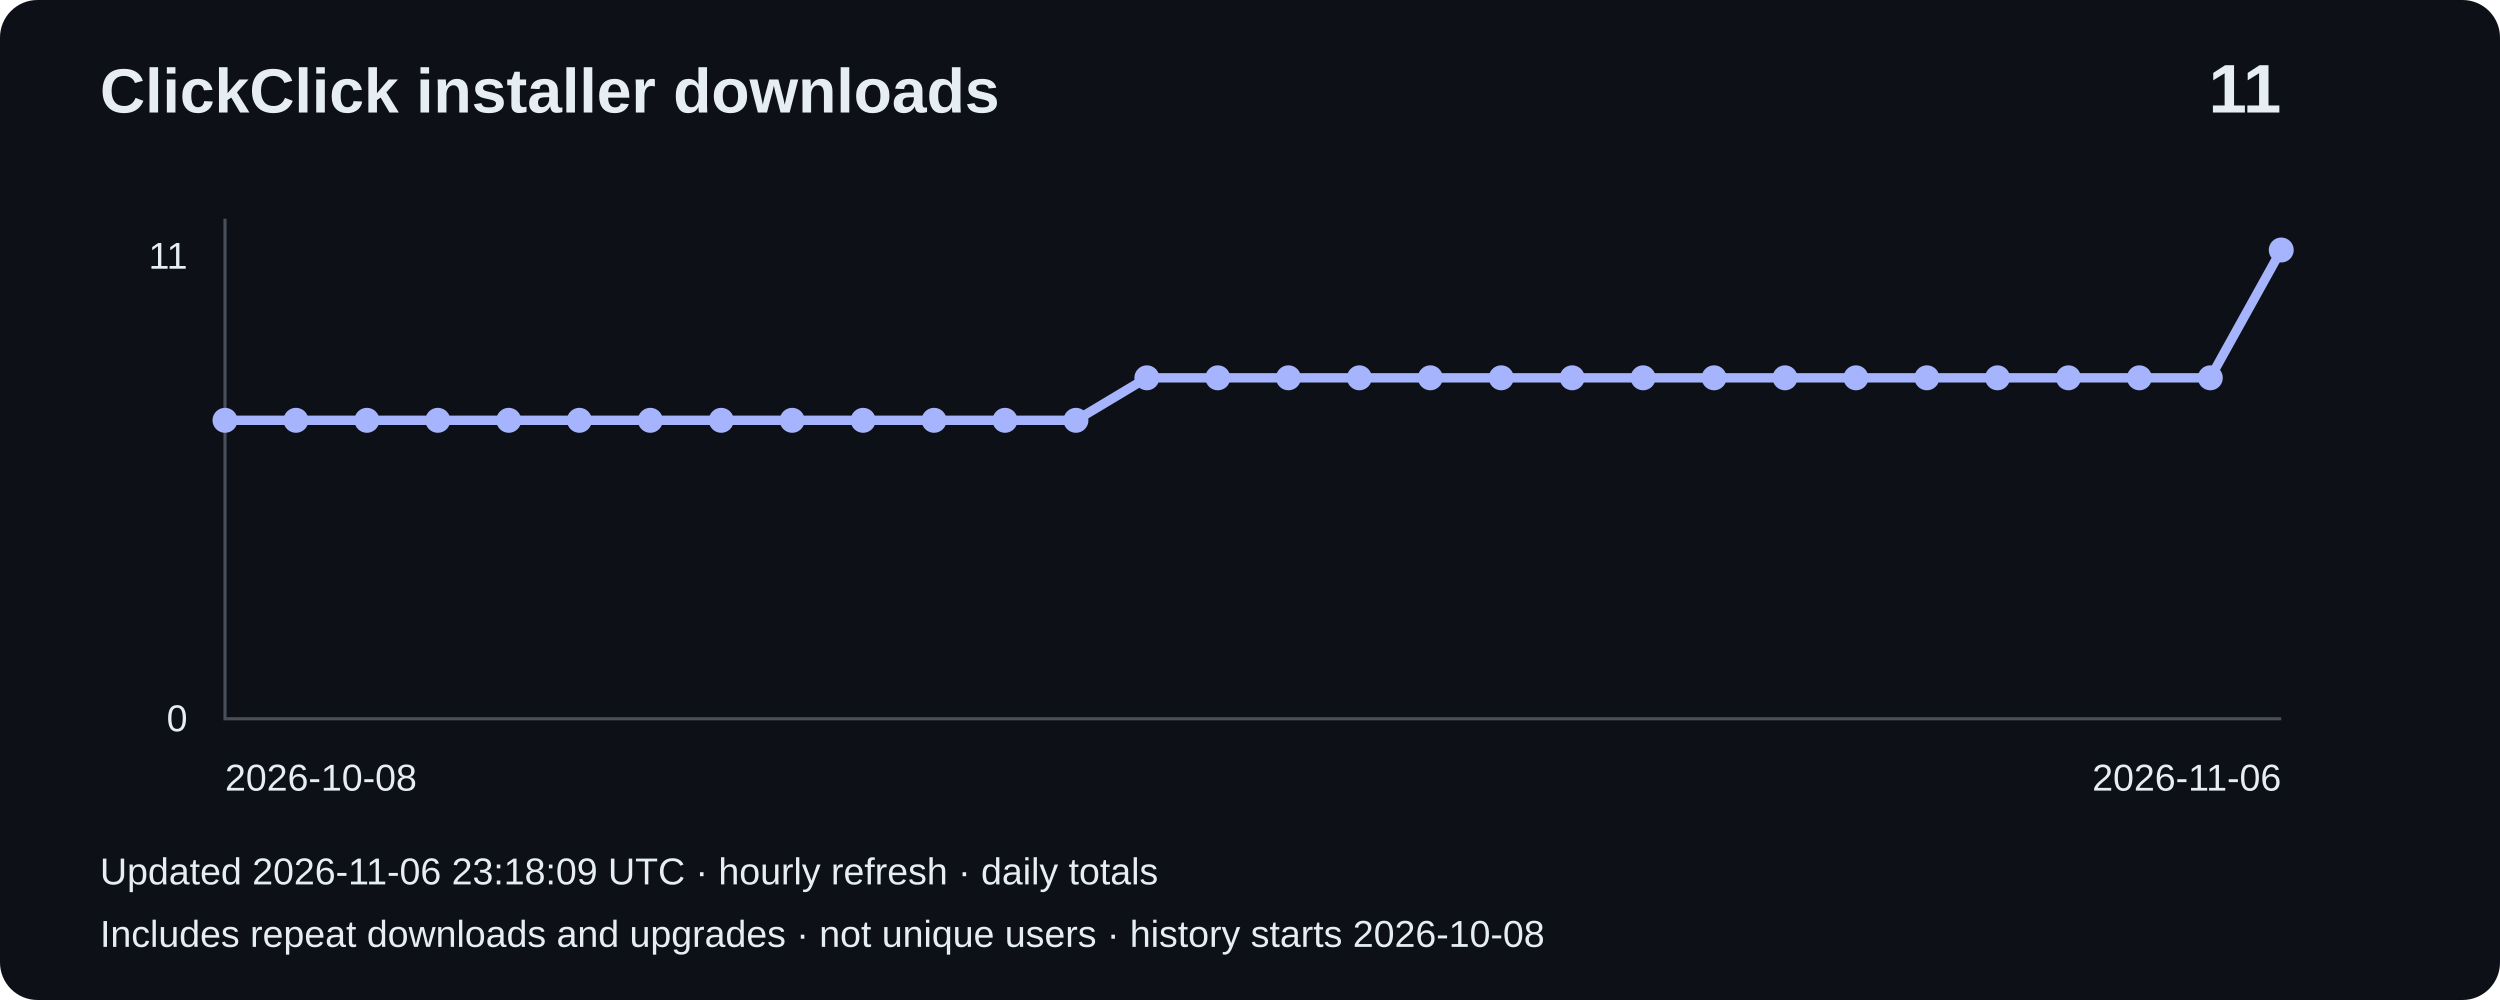
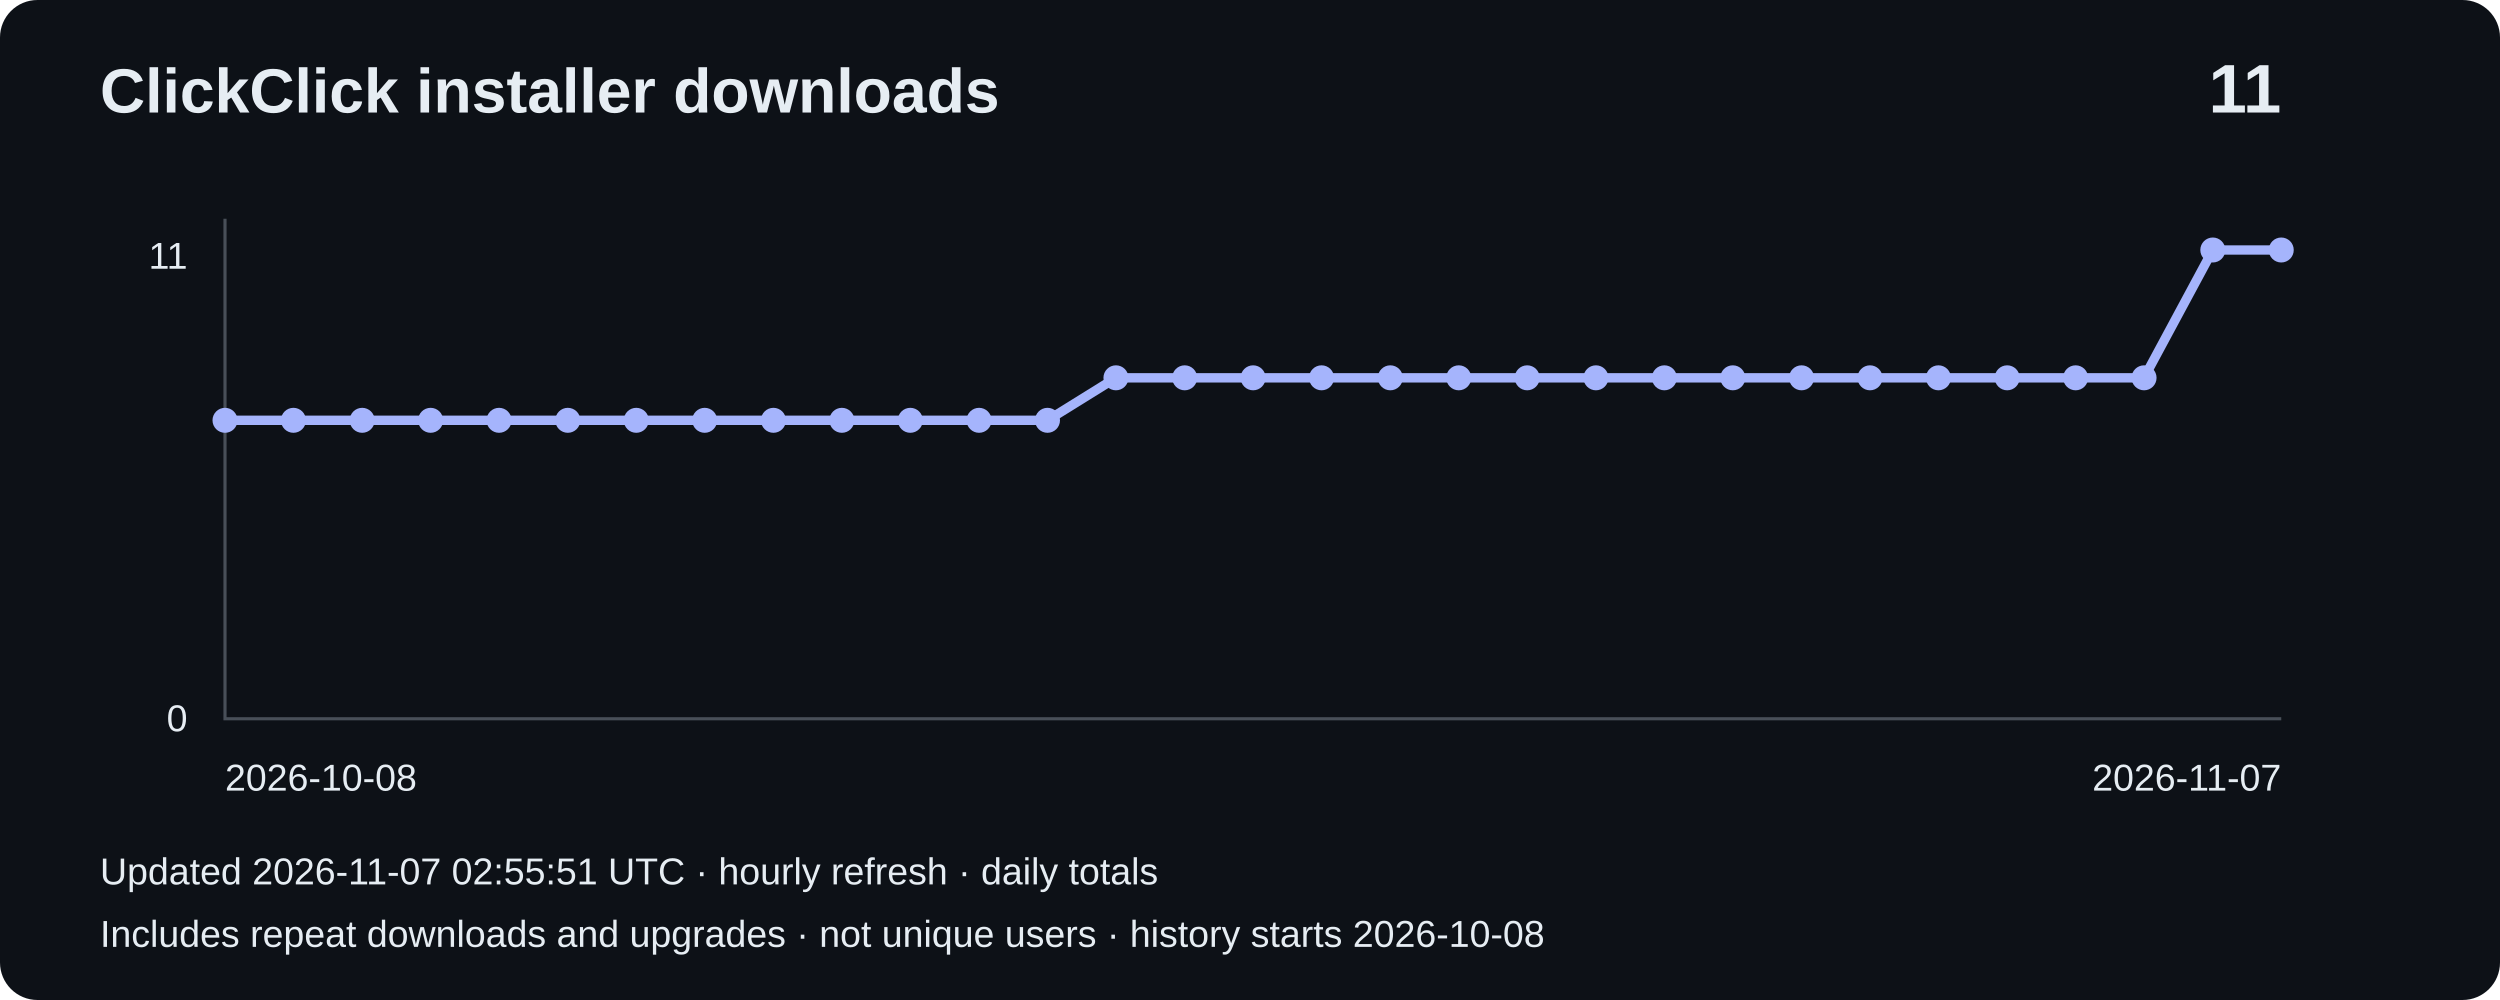
<svg xmlns="http://www.w3.org/2000/svg" width="800" height="320" viewBox="0 0 800 320" role="img" aria-label="Installer downloads: 11">
  <rect width="800" height="320" rx="12" fill="#0d1117" />
  <g font-family="Arial,sans-serif" fill="#e6edf3">
    <text x="32" y="36" font-size="20" font-weight="bold">ClickClick installer downloads</text>
    <text x="730" y="36" font-size="22" text-anchor="end" font-weight="bold">11</text>
    <path d="M72 70V230H730" fill="none" stroke="#484f58" />
    <text x="60" y="86" text-anchor="end" font-size="12">11</text>
    <text x="60" y="234" text-anchor="end" font-size="12">0</text>
-     <polyline points="72.0,134.5 94.7,134.5 117.4,134.5 140.1,134.5 162.8,134.5 185.4,134.5 208.1,134.5 230.8,134.5 253.5,134.5 276.2,134.5 298.9,134.5 321.6,134.5 344.3,134.5 367.0,120.9 389.7,120.9 412.3,120.9 435.0,120.9 457.7,120.9 480.4,120.9 503.1,120.9 525.8,120.9 548.5,120.9 571.2,120.9 593.9,120.9 616.6,120.9 639.2,120.9 661.9,120.9 684.6,120.9 707.3,120.9 730.0,80.0" fill="none" stroke="#a5b4fc" stroke-width="3" />
+     <polyline points="72.0,134.5 93.9,134.5 115.9,134.5 137.8,134.5 159.7,134.5 181.7,134.5 203.6,134.5 225.5,134.5 247.5,134.5 269.4,134.5 291.3,134.5 313.3,134.5 335.2,134.5 357.1,120.9 379.1,120.9 401.0,120.9 422.9,120.9 444.9,120.9 466.8,120.9 488.7,120.9 510.7,120.9 532.6,120.9 554.5,120.9 576.5,120.9 598.4,120.9 620.3,120.9 642.3,120.9 664.2,120.9 686.1,120.9 708.1,80.0 730.0,80.0" fill="none" stroke="#a5b4fc" stroke-width="3" />
    <circle cx="72.0" cy="134.5" r="4" fill="#a5b4fc" />
-     <circle cx="94.7" cy="134.5" r="4" fill="#a5b4fc" />
-     <circle cx="117.4" cy="134.5" r="4" fill="#a5b4fc" />
-     <circle cx="140.1" cy="134.5" r="4" fill="#a5b4fc" />
-     <circle cx="162.8" cy="134.5" r="4" fill="#a5b4fc" />
-     <circle cx="185.4" cy="134.5" r="4" fill="#a5b4fc" />
-     <circle cx="208.1" cy="134.5" r="4" fill="#a5b4fc" />
-     <circle cx="230.8" cy="134.5" r="4" fill="#a5b4fc" />
-     <circle cx="253.5" cy="134.5" r="4" fill="#a5b4fc" />
-     <circle cx="276.2" cy="134.5" r="4" fill="#a5b4fc" />
-     <circle cx="298.9" cy="134.5" r="4" fill="#a5b4fc" />
-     <circle cx="321.6" cy="134.5" r="4" fill="#a5b4fc" />
-     <circle cx="344.3" cy="134.5" r="4" fill="#a5b4fc" />
-     <circle cx="367.0" cy="120.9" r="4" fill="#a5b4fc" />
-     <circle cx="389.7" cy="120.9" r="4" fill="#a5b4fc" />
-     <circle cx="412.3" cy="120.9" r="4" fill="#a5b4fc" />
-     <circle cx="435.0" cy="120.9" r="4" fill="#a5b4fc" />
-     <circle cx="457.7" cy="120.9" r="4" fill="#a5b4fc" />
-     <circle cx="480.4" cy="120.9" r="4" fill="#a5b4fc" />
-     <circle cx="503.1" cy="120.9" r="4" fill="#a5b4fc" />
-     <circle cx="525.8" cy="120.9" r="4" fill="#a5b4fc" />
-     <circle cx="548.5" cy="120.9" r="4" fill="#a5b4fc" />
-     <circle cx="571.2" cy="120.9" r="4" fill="#a5b4fc" />
-     <circle cx="593.9" cy="120.9" r="4" fill="#a5b4fc" />
-     <circle cx="616.6" cy="120.9" r="4" fill="#a5b4fc" />
-     <circle cx="639.2" cy="120.9" r="4" fill="#a5b4fc" />
-     <circle cx="661.9" cy="120.9" r="4" fill="#a5b4fc" />
-     <circle cx="684.6" cy="120.9" r="4" fill="#a5b4fc" />
-     <circle cx="707.3" cy="120.9" r="4" fill="#a5b4fc" />
+     <circle cx="93.9" cy="134.5" r="4" fill="#a5b4fc" />
+     <circle cx="115.9" cy="134.5" r="4" fill="#a5b4fc" />
+     <circle cx="137.8" cy="134.5" r="4" fill="#a5b4fc" />
+     <circle cx="159.7" cy="134.5" r="4" fill="#a5b4fc" />
+     <circle cx="181.7" cy="134.5" r="4" fill="#a5b4fc" />
+     <circle cx="203.6" cy="134.5" r="4" fill="#a5b4fc" />
+     <circle cx="225.5" cy="134.5" r="4" fill="#a5b4fc" />
+     <circle cx="247.5" cy="134.5" r="4" fill="#a5b4fc" />
+     <circle cx="269.4" cy="134.5" r="4" fill="#a5b4fc" />
+     <circle cx="291.3" cy="134.5" r="4" fill="#a5b4fc" />
+     <circle cx="313.3" cy="134.5" r="4" fill="#a5b4fc" />
+     <circle cx="335.2" cy="134.5" r="4" fill="#a5b4fc" />
+     <circle cx="357.1" cy="120.9" r="4" fill="#a5b4fc" />
+     <circle cx="379.1" cy="120.9" r="4" fill="#a5b4fc" />
+     <circle cx="401.0" cy="120.9" r="4" fill="#a5b4fc" />
+     <circle cx="422.9" cy="120.9" r="4" fill="#a5b4fc" />
+     <circle cx="444.9" cy="120.9" r="4" fill="#a5b4fc" />
+     <circle cx="466.8" cy="120.9" r="4" fill="#a5b4fc" />
+     <circle cx="488.7" cy="120.9" r="4" fill="#a5b4fc" />
+     <circle cx="510.7" cy="120.9" r="4" fill="#a5b4fc" />
+     <circle cx="532.6" cy="120.9" r="4" fill="#a5b4fc" />
+     <circle cx="554.5" cy="120.9" r="4" fill="#a5b4fc" />
+     <circle cx="576.5" cy="120.9" r="4" fill="#a5b4fc" />
+     <circle cx="598.4" cy="120.9" r="4" fill="#a5b4fc" />
+     <circle cx="620.3" cy="120.9" r="4" fill="#a5b4fc" />
+     <circle cx="642.3" cy="120.9" r="4" fill="#a5b4fc" />
+     <circle cx="664.2" cy="120.9" r="4" fill="#a5b4fc" />
+     <circle cx="686.1" cy="120.9" r="4" fill="#a5b4fc" />
+     <circle cx="708.1" cy="80.0" r="4" fill="#a5b4fc" />
    <circle cx="730.0" cy="80.0" r="4" fill="#a5b4fc" />
    <text x="72" y="253" font-size="12">2026-10-08</text>
-     <text x="730" y="253" text-anchor="end" font-size="12">2026-11-06</text>
-     <text x="32" y="283" font-size="12">Updated 2026-11-06 23:18:09 UTC · hourly refresh · daily totals</text>
+     <text x="730" y="253" text-anchor="end" font-size="12">2026-11-07</text>
+     <text x="32" y="283" font-size="12">Updated 2026-11-07 02:55:51 UTC · hourly refresh · daily totals</text>
    <text x="32" y="303" font-size="12">Includes repeat downloads and upgrades · not unique users · history starts 2026-10-08</text>
  </g>
</svg>
